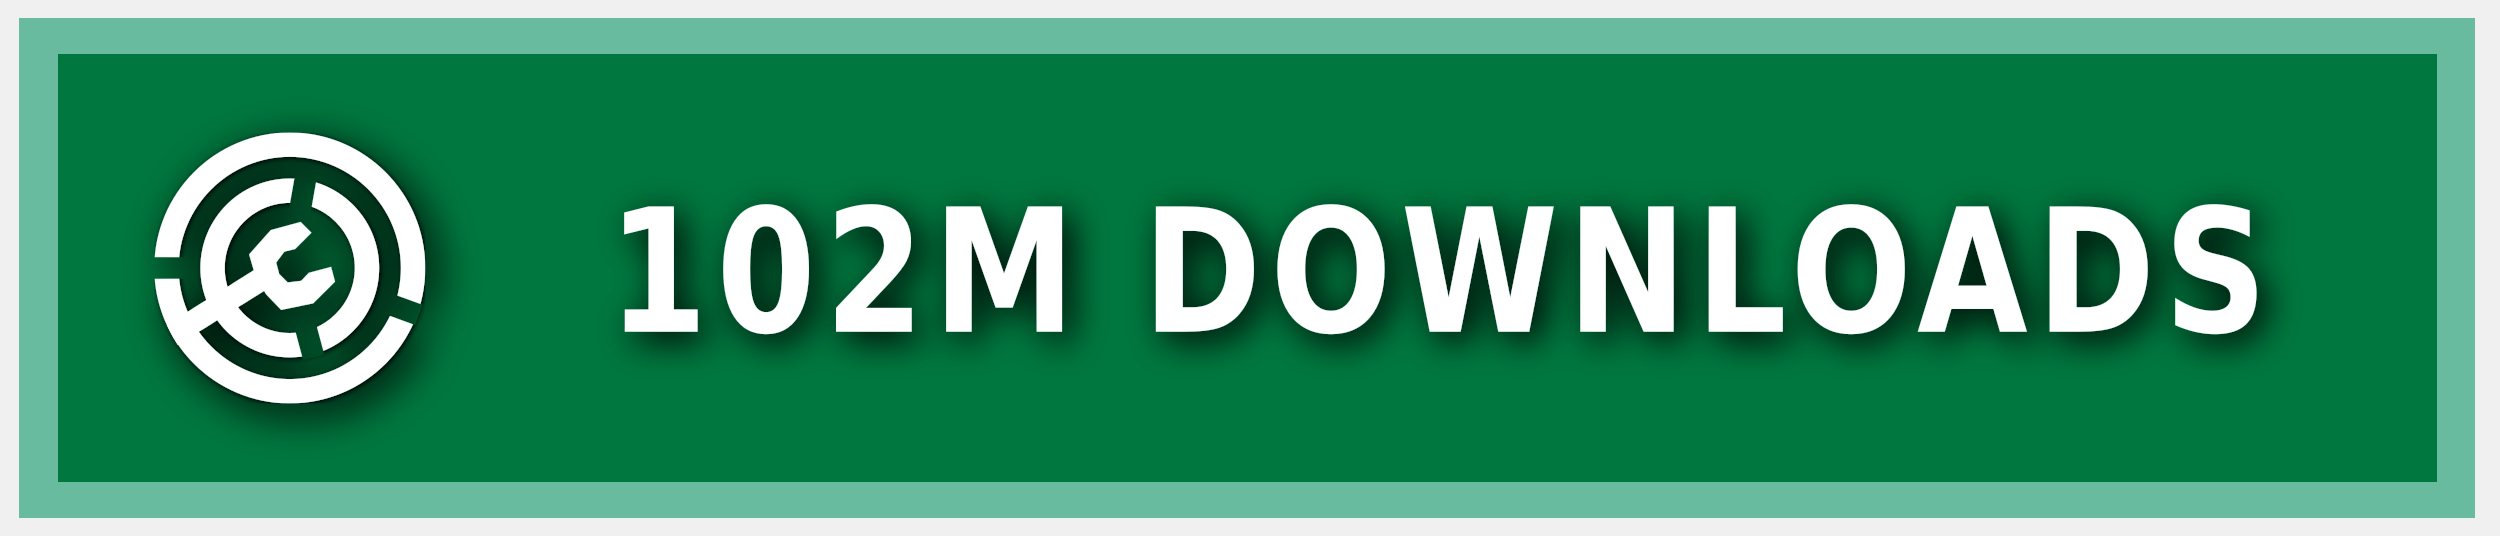
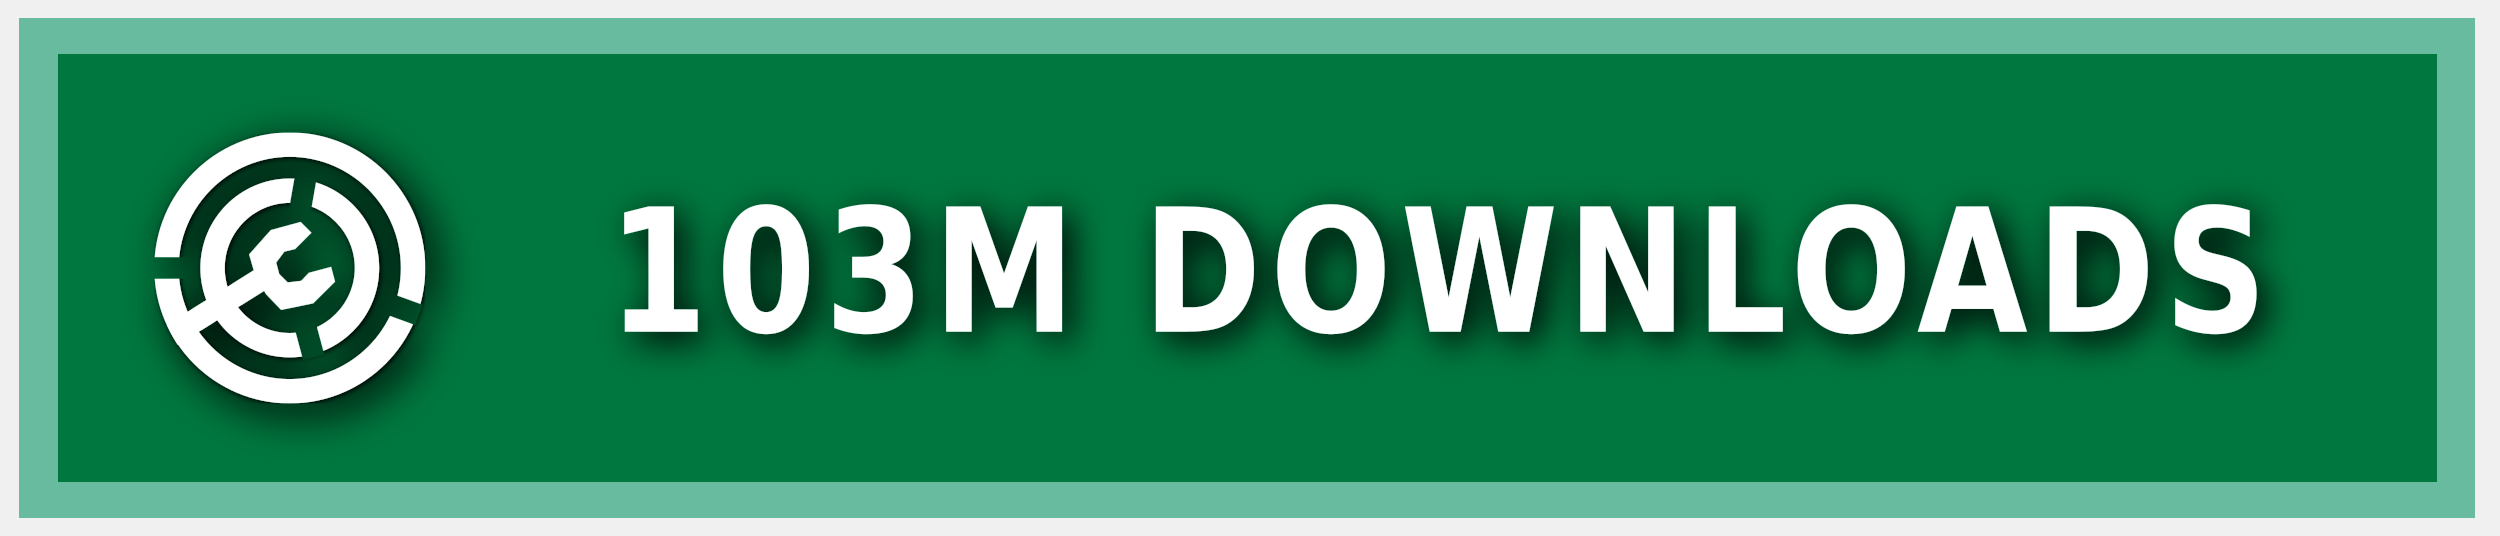
<svg xmlns="http://www.w3.org/2000/svg" xmlns:ns1="https://boxy-svg.com" width="140" height="30" role="img" aria-label="MODRINTH">
  <style> g:not(.noshadow) { filter: drop-shadow(0.5px 0.5px 1.0px black); } </style>
  <defs>
    <ns1:guide x="121.656" y="10.118" angle="90" />
    <ns1:guide x="127.198" y="17.628" angle="90" />
    <ns1:guide x="8.199" y="-3.08" angle="0" />
    <ns1:guide x="20.449" y="-4.101" angle="0" />
    <ns1:guide x="121.656" y="10.118" angle="90" />
    <ns1:guide x="127.198" y="17.628" angle="90" />
    <ns1:guide x="8.199" y="-3.08" angle="0" />
    <ns1:guide x="20.449" y="-4.101" angle="0" />
  </defs>
  <g class="noshadow" shape-rendering="crispEdges" style="" transform="matrix(1.074564, 0, 0, 1, 0, 0)">
    <rect x="1" y="1" width="128" height="28" style="fill: #00954E;" />
    <rect x="1" y="1" width="128" height="28" style="fill: rgba(0, 0, 0, 0.2);" />
    <rect x="2" y="2" width="126" height="26" style="fill: none; stroke-width:2px; stroke: rgba(211, 255, 255, 0.5);" />
  </g>
  <g fill-rule="evenodd" stroke-linejoin="round" stroke-miterlimit="1.5" clip-rule="evenodd" transform="matrix(1.2, 0, 0, 1.2, -1.2, -1.5)">
    <path fill="none" d="M 8.199 7.432 L 20.846 7.432 L 20.846 20.079 L 8.199 20.079 L 8.199 7.432 Z" style="" />
    <g clip-path="url(#a)" transform="matrix(0.126469, 0, 0, 0.126469, 8.198999, 7.431019)" style="">
      <path fill="#ffffff" d="M50 17c18.207 0 32.988 14.787 32.988 33S68.207 83 50 83 17.012 68.213 17.012 50 31.793 17 50 17Zm0 9c13.24 0 23.988 10.755 23.988 24S63.24 74 50 74 26.012 63.245 26.012 50 36.76 26 50 26Z" />
    </g>
    <g clip-path="url(#b)" transform="matrix(0.126469, 0, 0, 0.126469, 8.198999, 7.431019)" style="">
      <path fill="#ffffff" d="M50 0c27.596 0 50 22.404 50 50s-22.404 50-50 50S0 77.596 0 50 22.404 0 50 0Zm0 9c22.629 0 41 18.371 41 41S72.629 91 50 91 9 72.629 9 50 27.371 9 50 9Z" />
    </g>
    <g class="noshadow" clip-path="url(#c)" transform="matrix(0.112383, 0, 0, 0.122032, 8.268063, 7.737635)" style="">
      <path fill="none" stroke="#ffffff" stroke-width="9" d="M 50 50 L 5.171 75.882" />
    </g>
    <path fill="#ffffff" d="M 12.909 14.103 L 12.625 13.123 L 13.637 11.985 L 15.028 11.605 L 15.534 12.111 L 14.775 12.87 L 14.269 12.996 L 13.89 13.502 L 14.032 14.038 L 14.425 14.429 L 15.053 14.354 L 15.415 13.979 L 16.452 13.701 L 16.637 14.392 L 15.613 15.407 L 14.121 15.714 L 13.415 14.979 L 12.909 14.103 Z" style="" />
    <clipPath id="clip-1">
      <path d="M50 0c27.596 0 50 22.404 50 50s-22.404 50-50 50S0 77.596 0 50 22.404 0 50 0Zm0 39.549c5.768 0 10.451 4.683 10.451 10.451 0 5.768-4.683 10.451-10.451 10.451-5.768 0-10.451-4.683-10.451-10.451 0-5.768 4.683-10.451 10.451-10.451Z" />
    </clipPath>
    <g class="noshadow" clip-path="url(#clip-1)" transform="matrix(0.064459, 0.010209, -0.018807, 0.118741, -9.215255, -61.72825)" style="transform-origin: 27.985px 74.177px;">
      <path fill="none" stroke="#ffffff" stroke-width="9" d="M 49.29 67.75 L 6.679 80.603" style="" />
    </g>
  </g>
  <g>
    <clipPath id="a">
      <path fill-rule="evenodd" stroke-linejoin="round" stroke-miterlimit="1.5" clip-rule="evenodd" d="M100 0H0v100h100V0ZM46.002 49.295l.076 1.757 8.83 32.963 7.843-2.102-8.596-32.094 5.804-32.932-7.997-1.41-5.96 33.818Z" />
    </clipPath>
    <clipPath id="b">
      <path d="M0 0v46h50l1.368.241L99 63.578l-2.736 7.517L49.295 54H0v46h100V0H0Z" />
    </clipPath>
    <clipPath id="c">
      <path d="M50 0c27.596 0 50 22.404 50 50s-22.404 50-50 50S0 77.596 0 50 22.404 0 50 0Zm0 39.549c5.768 0 10.451 4.683 10.451 10.451 0 5.768-4.683 10.451-10.451 10.451-5.768 0-10.451-4.683-10.451-10.451 0-5.768 4.683-10.451 10.451-10.451Z" />
    </clipPath>
  </g>
  <g fill="#fff" text-anchor="middle" font-family="Verdana,Geneva,DejaVu Sans,sans-serif" text-rendering="geometricPrecision" font-size="100" transform="matrix(1, 0, 0, 1, 13, 0)">
-     <text style="font-size: 80px; font-weight: 700; white-space: pre;" transform="matrix(0.1, 0, 0, 0.120296, 0, -3.678133)" x="675" y="185" letter-spacing="5">102M DOWNLOADS</text>
+     <text style="font-size: 80px; font-weight: 700; white-space: pre;" transform="matrix(0.1, 0, 0, 0.120296, 0, -3.678133)" x="675" y="185" letter-spacing="5">103M DOWNLOADS</text>
  </g>
</svg>
